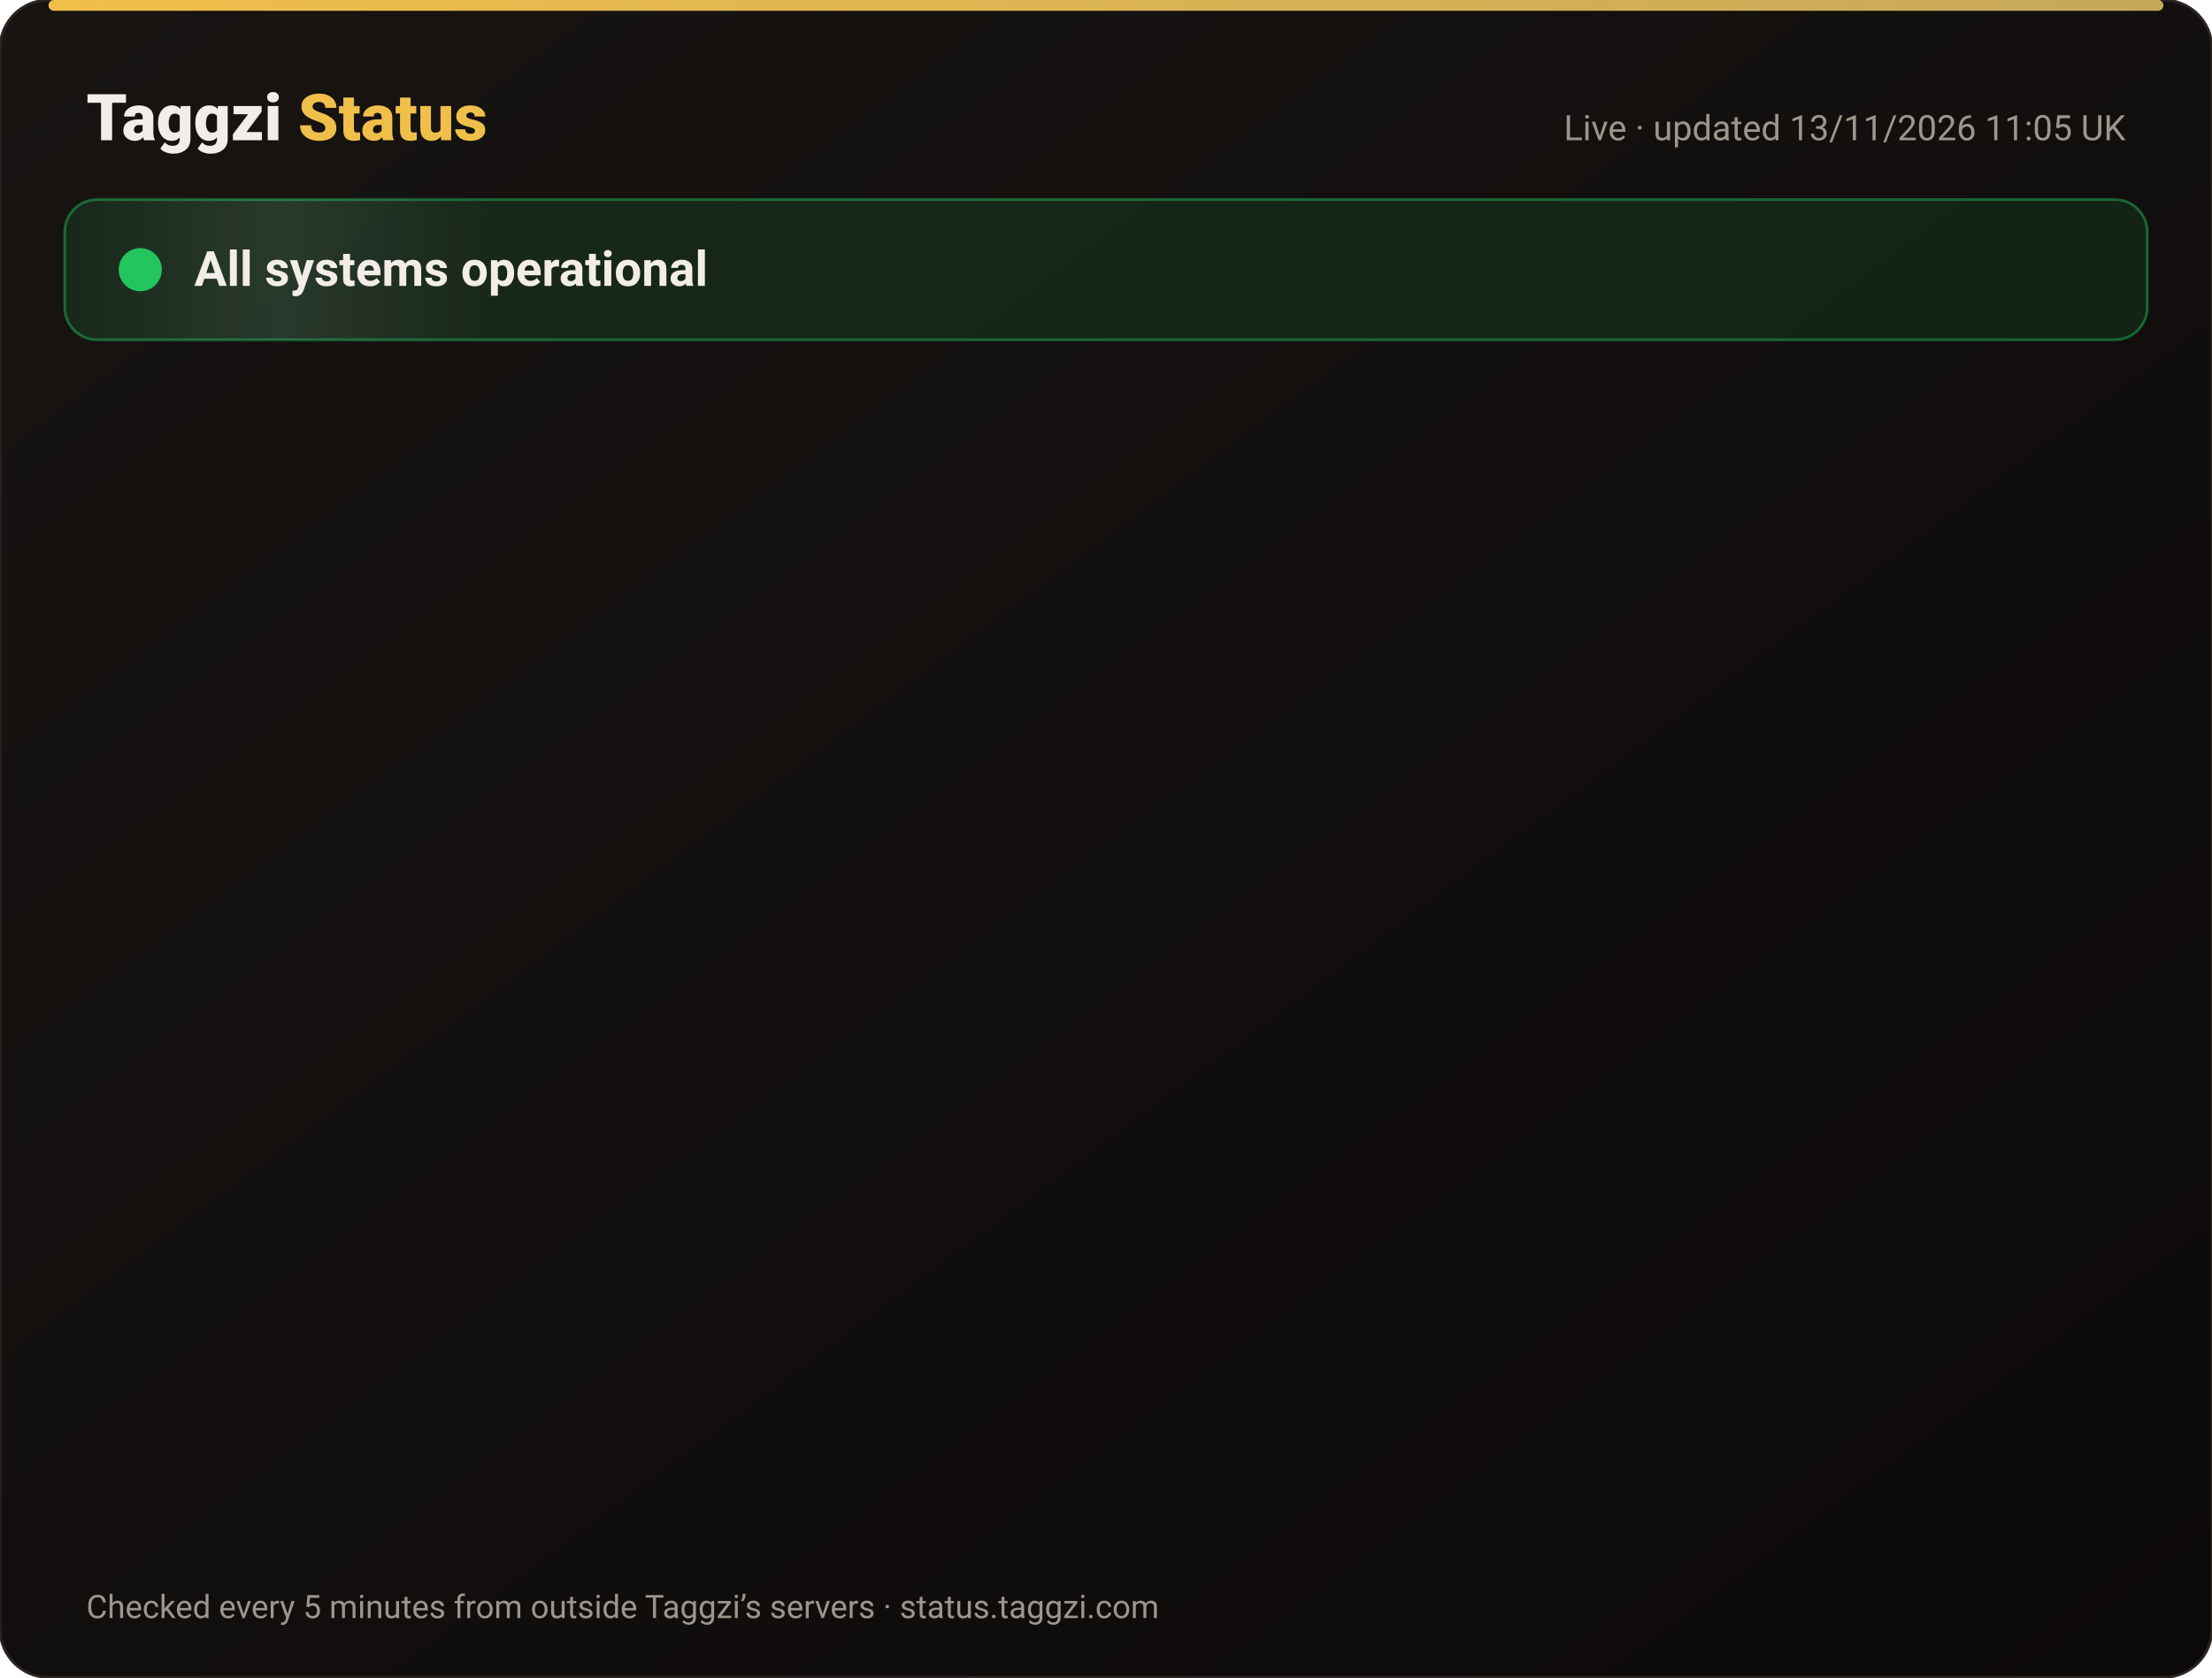
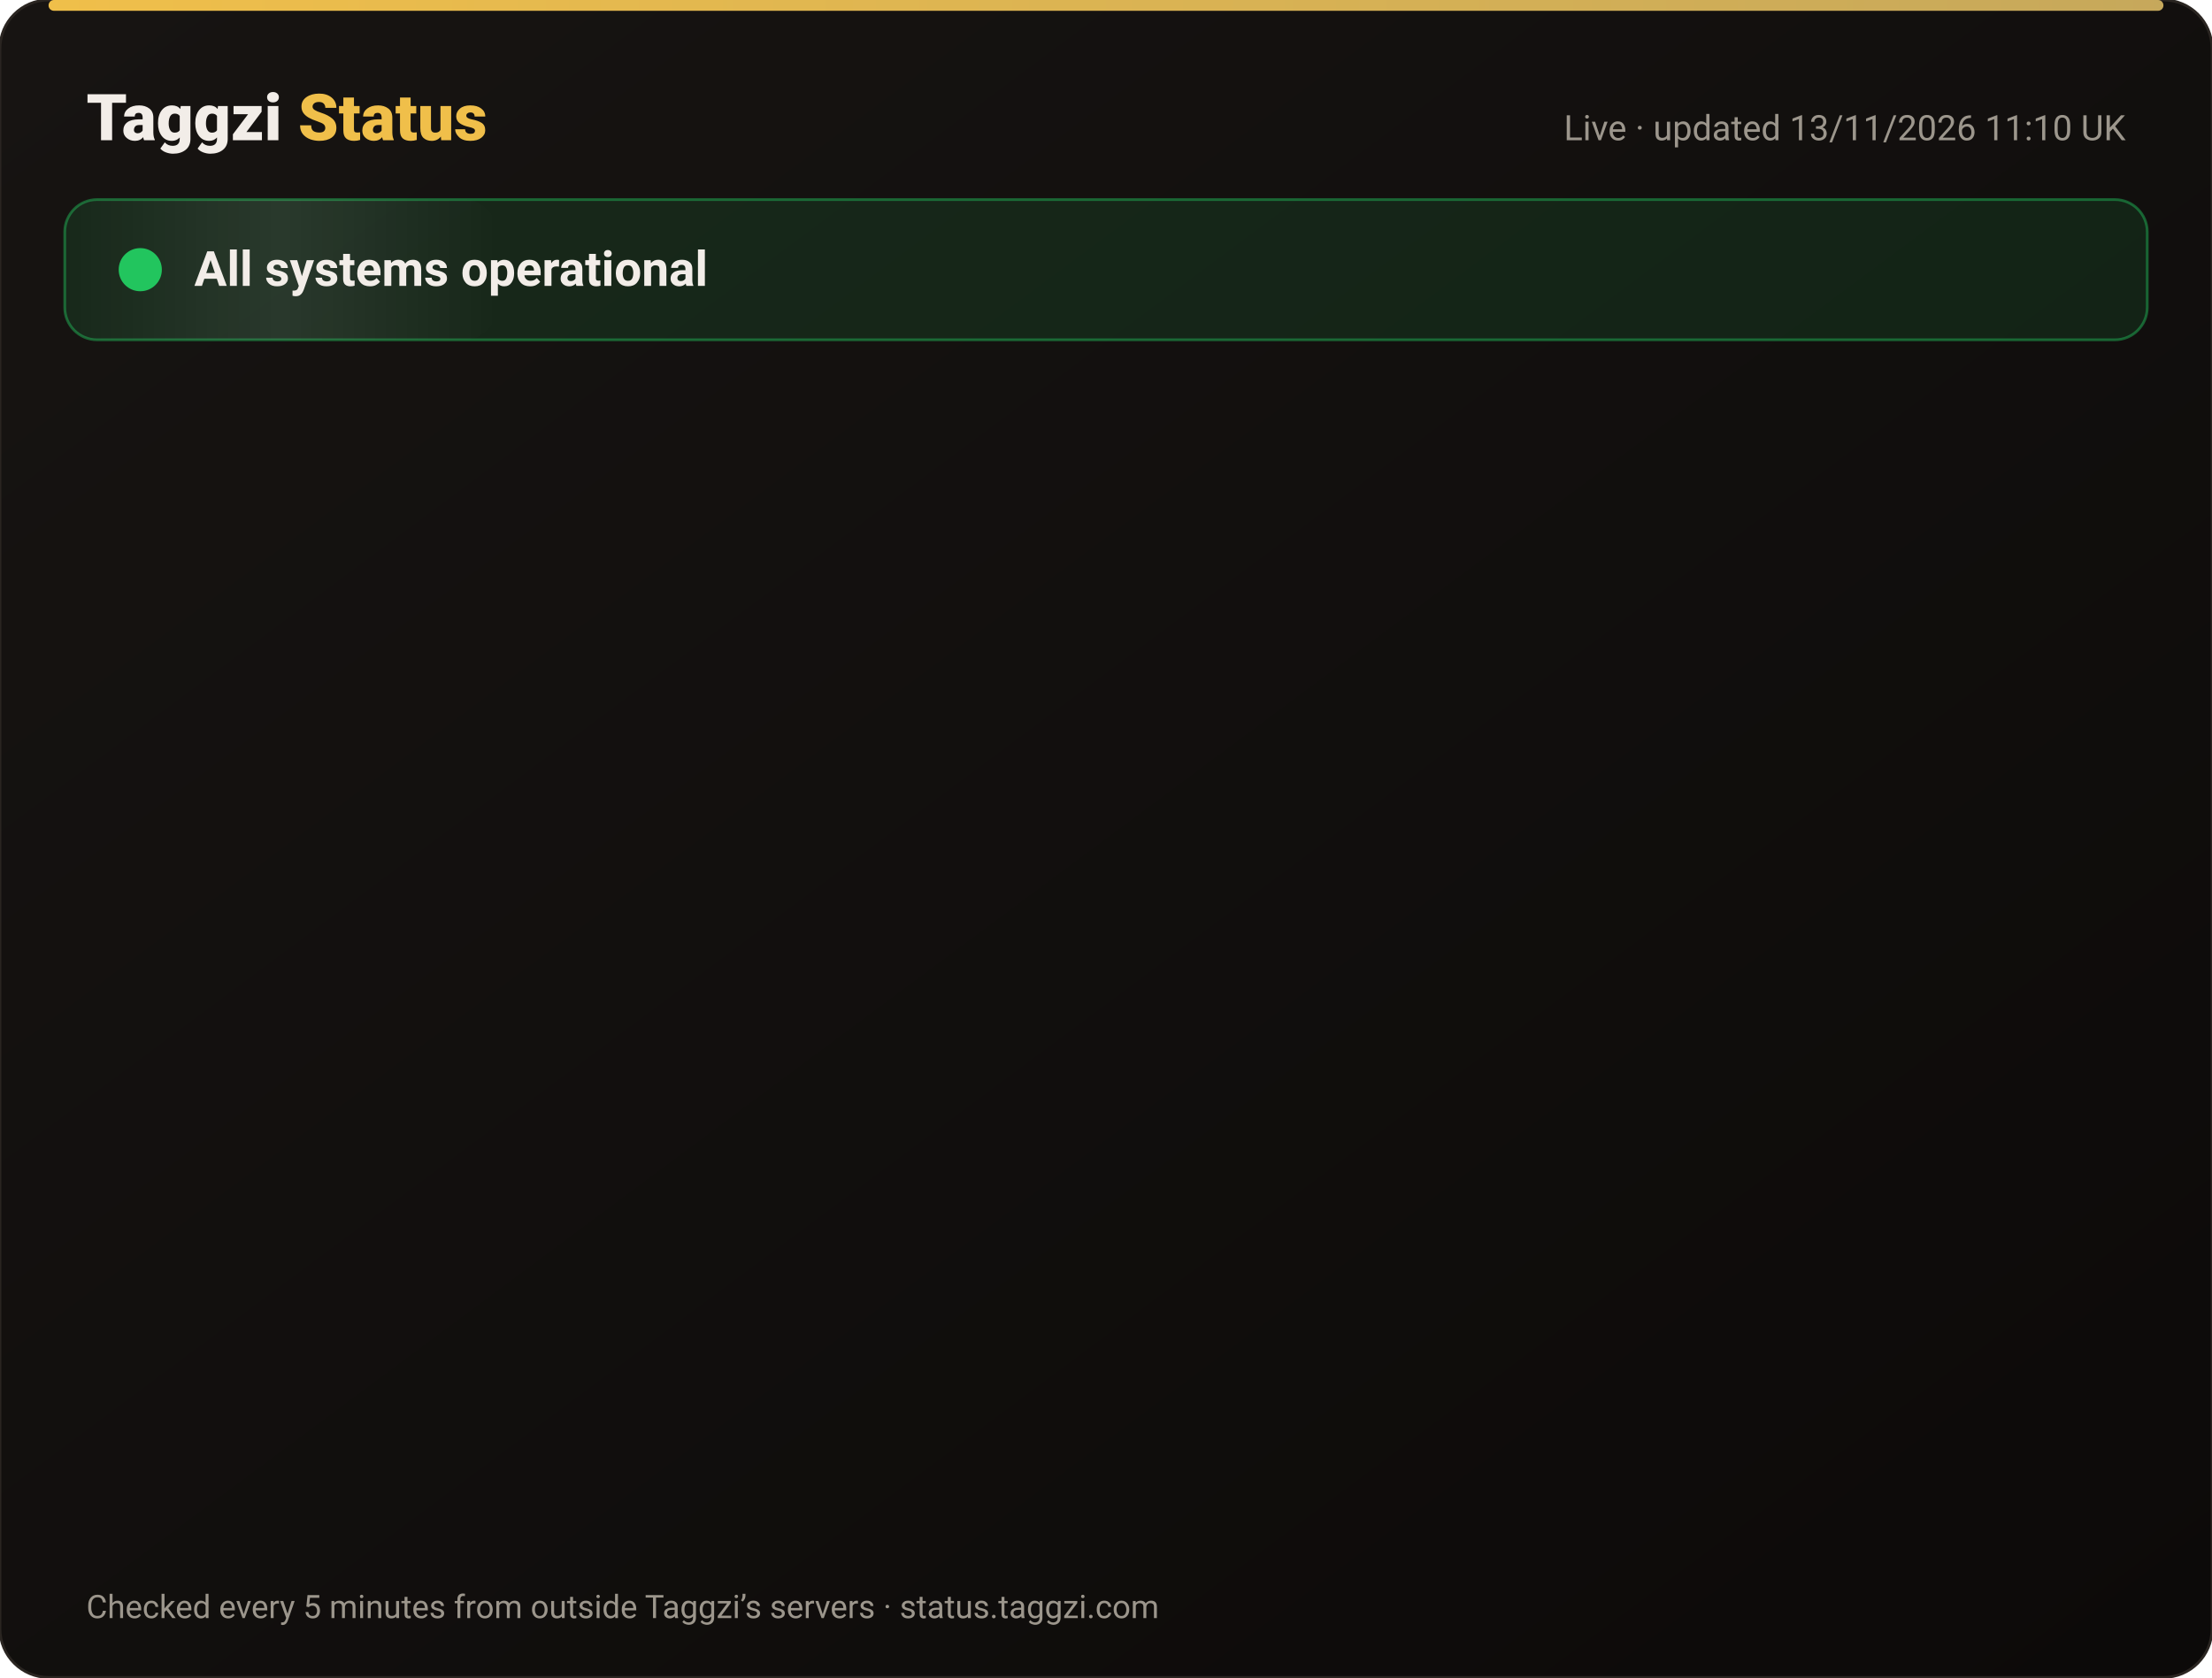
<svg xmlns="http://www.w3.org/2000/svg" width="820" height="622" viewBox="0 0 820 622" font-family="-apple-system,Segoe UI,Roboto,Helvetica,Arial,sans-serif">
  <defs>
    <linearGradient id="bg" x1="0" y1="0" x2="1" y2="1">
      <stop offset="0" stop-color="#171412" />
      <stop offset="1" stop-color="#0C0A09" />
    </linearGradient>
    <linearGradient id="gold" x1="0" x2="1">
      <stop offset="0" stop-color="#F0BF4A" />
      <stop offset="1" stop-color="#c6a85b" />
    </linearGradient>
    <linearGradient id="shine" x1="0" x2="1">
      <stop offset="0" stop-color="#fff" stop-opacity="0" />
      <stop offset=".5" stop-color="#fff" stop-opacity=".08" />
      <stop offset="1" stop-color="#fff" stop-opacity="0" />
    </linearGradient>
  </defs>
  <rect width="820" height="622" rx="18" fill="url(#bg)" stroke="#2a2521" />
  <rect x="18" y="0" width="784" height="4" rx="2" fill="url(#gold)" />
  <text x="32" y="52" font-size="24" font-weight="800" fill="#F2EDE8">Taggzi <tspan fill="#F0BF4A">Status</tspan>
  </text>
-   <text x="788" y="52" font-size="13" fill="#9C968C" text-anchor="end">Live · updated 13/11/2026 11:05 UK</text>
+   <text x="788" y="52" font-size="13" fill="#9C968C" text-anchor="end">Live · updated 13/11/2026 11:10 UK</text>
  <rect x="24" y="74" width="772" height="52" rx="12" fill="#22c55e" fill-opacity=".12" stroke="#22c55e" stroke-opacity=".45" />
  <rect x="24" y="74" width="160" height="52" rx="12" fill="url(#shine)">
    <animate attributeName="x" from="-160" to="820" dur="4s" repeatCount="indefinite" />
  </rect>
  <circle cx="52" cy="100" r="7" fill="#22c55e" />
  <circle cx="52" cy="100" r="7" fill="none" stroke="#22c55e" stroke-width="2">
    <animate attributeName="r" values="7;15;7" dur="2s" repeatCount="indefinite" />
    <animate attributeName="opacity" values=".9;0;.9" dur="2s" repeatCount="indefinite" />
  </circle>
  <text x="72" y="106" font-size="18" font-weight="700" fill="#F2EDE8">All systems operational</text>
  <g opacity="0">
    <animate attributeName="opacity" from="0" to="1" begin="0.00s" dur=".6s" fill="freeze" />
    <line x1="32" y1="188" x2="788" y2="188" stroke="#2a2521" />
    <circle cx="44" cy="166" r="6" fill="#22c55e">
      <animate attributeName="opacity" values="1;.45;1" dur="2.4s" begin="0.00s" repeatCount="indefinite" />
    </circle>
    <text x="62" y="171" font-size="15" font-weight="650" fill="#F2EDE8">Website</text>
    <text x="630" y="171" font-size="13" fill="#9C968C" text-anchor="end">99.97% uptime</text>
    <rect x="648" y="154" width="140" height="24" rx="12" fill="#22c55e" fill-opacity=".14" stroke="#22c55e" stroke-opacity=".5" />
    <text x="718" y="171" font-size="12" font-weight="700" fill="#22c55e" text-anchor="middle">Operational</text>
  </g>
  <g opacity="0">
    <animate attributeName="opacity" from="0" to="1" begin="0.15s" dur=".6s" fill="freeze" />
    <line x1="32" y1="234" x2="788" y2="234" stroke="#2a2521" />
    <circle cx="44" cy="212" r="6" fill="#22c55e">
      <animate attributeName="opacity" values="1;.45;1" dur="2.4s" begin="0.15s" repeatCount="indefinite" />
    </circle>
    <text x="62" y="217" font-size="15" font-weight="650" fill="#F2EDE8">Tag scans</text>
    <text x="630" y="217" font-size="13" fill="#9C968C" text-anchor="end">99.97% uptime</text>
    <rect x="648" y="200" width="140" height="24" rx="12" fill="#22c55e" fill-opacity=".14" stroke="#22c55e" stroke-opacity=".5" />
    <text x="718" y="217" font-size="12" font-weight="700" fill="#22c55e" text-anchor="middle">Operational</text>
  </g>
  <g opacity="0">
    <animate attributeName="opacity" from="0" to="1" begin="0.30s" dur=".6s" fill="freeze" />
    <line x1="32" y1="280" x2="788" y2="280" stroke="#2a2521" />
    <circle cx="44" cy="258" r="6" fill="#22c55e">
      <animate attributeName="opacity" values="1;.45;1" dur="2.4s" begin="0.30s" repeatCount="indefinite" />
    </circle>
    <text x="62" y="263" font-size="15" font-weight="650" fill="#F2EDE8">Manual tag lookup</text>
    <text x="630" y="263" font-size="13" fill="#9C968C" text-anchor="end">99.97% uptime</text>
    <rect x="648" y="246" width="140" height="24" rx="12" fill="#22c55e" fill-opacity=".14" stroke="#22c55e" stroke-opacity=".5" />
    <text x="718" y="263" font-size="12" font-weight="700" fill="#22c55e" text-anchor="middle">Operational</text>
  </g>
  <g opacity="0">
    <animate attributeName="opacity" from="0" to="1" begin="0.45s" dur=".6s" fill="freeze" />
    <line x1="32" y1="326" x2="788" y2="326" stroke="#2a2521" />
    <circle cx="44" cy="304" r="6" fill="#22c55e">
      <animate attributeName="opacity" values="1;.45;1" dur="2.4s" begin="0.45s" repeatCount="indefinite" />
    </circle>
    <text x="62" y="309" font-size="15" font-weight="650" fill="#F2EDE8">App &amp; login</text>
    <text x="630" y="309" font-size="13" fill="#9C968C" text-anchor="end">99.97% uptime</text>
    <rect x="648" y="292" width="140" height="24" rx="12" fill="#22c55e" fill-opacity=".14" stroke="#22c55e" stroke-opacity=".5" />
    <text x="718" y="309" font-size="12" font-weight="700" fill="#22c55e" text-anchor="middle">Operational</text>
  </g>
  <g opacity="0">
    <animate attributeName="opacity" from="0" to="1" begin="0.60s" dur=".6s" fill="freeze" />
    <line x1="32" y1="372" x2="788" y2="372" stroke="#2a2521" />
    <circle cx="44" cy="350" r="6" fill="#22c55e">
      <animate attributeName="opacity" values="1;.45;1" dur="2.4s" begin="0.60s" repeatCount="indefinite" />
    </circle>
    <text x="62" y="355" font-size="15" font-weight="650" fill="#F2EDE8">Community alerts</text>
    <text x="630" y="355" font-size="13" fill="#9C968C" text-anchor="end">99.97% uptime</text>
    <rect x="648" y="338" width="140" height="24" rx="12" fill="#22c55e" fill-opacity=".14" stroke="#22c55e" stroke-opacity=".5" />
    <text x="718" y="355" font-size="12" font-weight="700" fill="#22c55e" text-anchor="middle">Operational</text>
  </g>
  <g opacity="0">
    <animate attributeName="opacity" from="0" to="1" begin="0.75s" dur=".6s" fill="freeze" />
    <line x1="32" y1="418" x2="788" y2="418" stroke="#2a2521" />
    <circle cx="44" cy="396" r="6" fill="#22c55e">
      <animate attributeName="opacity" values="1;.45;1" dur="2.4s" begin="0.75s" repeatCount="indefinite" />
    </circle>
    <text x="62" y="401" font-size="15" font-weight="650" fill="#F2EDE8">Private calling</text>
    <text x="630" y="401" font-size="13" fill="#9C968C" text-anchor="end">99.97% uptime</text>
    <rect x="648" y="384" width="140" height="24" rx="12" fill="#22c55e" fill-opacity=".14" stroke="#22c55e" stroke-opacity=".5" />
    <text x="718" y="401" font-size="12" font-weight="700" fill="#22c55e" text-anchor="middle">Operational</text>
  </g>
  <g opacity="0">
    <animate attributeName="opacity" from="0" to="1" begin="0.90s" dur=".6s" fill="freeze" />
    <line x1="32" y1="464" x2="788" y2="464" stroke="#2a2521" />
    <circle cx="44" cy="442" r="6" fill="#22c55e">
      <animate attributeName="opacity" values="1;.45;1" dur="2.4s" begin="0.90s" repeatCount="indefinite" />
    </circle>
    <text x="62" y="447" font-size="15" font-weight="650" fill="#F2EDE8">Payments</text>
    <text x="630" y="447" font-size="13" fill="#9C968C" text-anchor="end">99.96% uptime</text>
    <rect x="648" y="430" width="140" height="24" rx="12" fill="#22c55e" fill-opacity=".14" stroke="#22c55e" stroke-opacity=".5" />
    <text x="718" y="447" font-size="12" font-weight="700" fill="#22c55e" text-anchor="middle">Operational</text>
  </g>
  <g opacity="0">
    <animate attributeName="opacity" from="0" to="1" begin="1.05s" dur=".6s" fill="freeze" />
    <line x1="32" y1="510" x2="788" y2="510" stroke="#2a2521" />
    <circle cx="44" cy="488" r="6" fill="#22c55e">
      <animate attributeName="opacity" values="1;.45;1" dur="2.4s" begin="1.05s" repeatCount="indefinite" />
    </circle>
    <text x="62" y="493" font-size="15" font-weight="650" fill="#F2EDE8">Email &amp; support</text>
    <text x="630" y="493" font-size="13" fill="#9C968C" text-anchor="end">99.97% uptime</text>
    <rect x="648" y="476" width="140" height="24" rx="12" fill="#22c55e" fill-opacity=".14" stroke="#22c55e" stroke-opacity=".5" />
    <text x="718" y="493" font-size="12" font-weight="700" fill="#22c55e" text-anchor="middle">Operational</text>
  </g>
  <g opacity="0">
    <animate attributeName="opacity" from="0" to="1" begin="1.20s" dur=".6s" fill="freeze" />
    <line x1="32" y1="556" x2="788" y2="556" stroke="#2a2521" />
    <circle cx="44" cy="534" r="6" fill="#22c55e">
      <animate attributeName="opacity" values="1;.45;1" dur="2.4s" begin="1.20s" repeatCount="indefinite" />
    </circle>
    <text x="62" y="539" font-size="15" font-weight="650" fill="#F2EDE8">Secure connection (SSL)</text>
    <text x="630" y="539" font-size="13" fill="#9C968C" text-anchor="end">100.00% uptime</text>
    <rect x="648" y="522" width="140" height="24" rx="12" fill="#22c55e" fill-opacity=".14" stroke="#22c55e" stroke-opacity=".5" />
    <text x="718" y="539" font-size="12" font-weight="700" fill="#22c55e" text-anchor="middle">Operational</text>
  </g>
  <text x="32" y="600" font-size="12" fill="#9C968C">Checked every 5 minutes from outside Taggzi’s servers · status.taggzi.com</text>
</svg>
